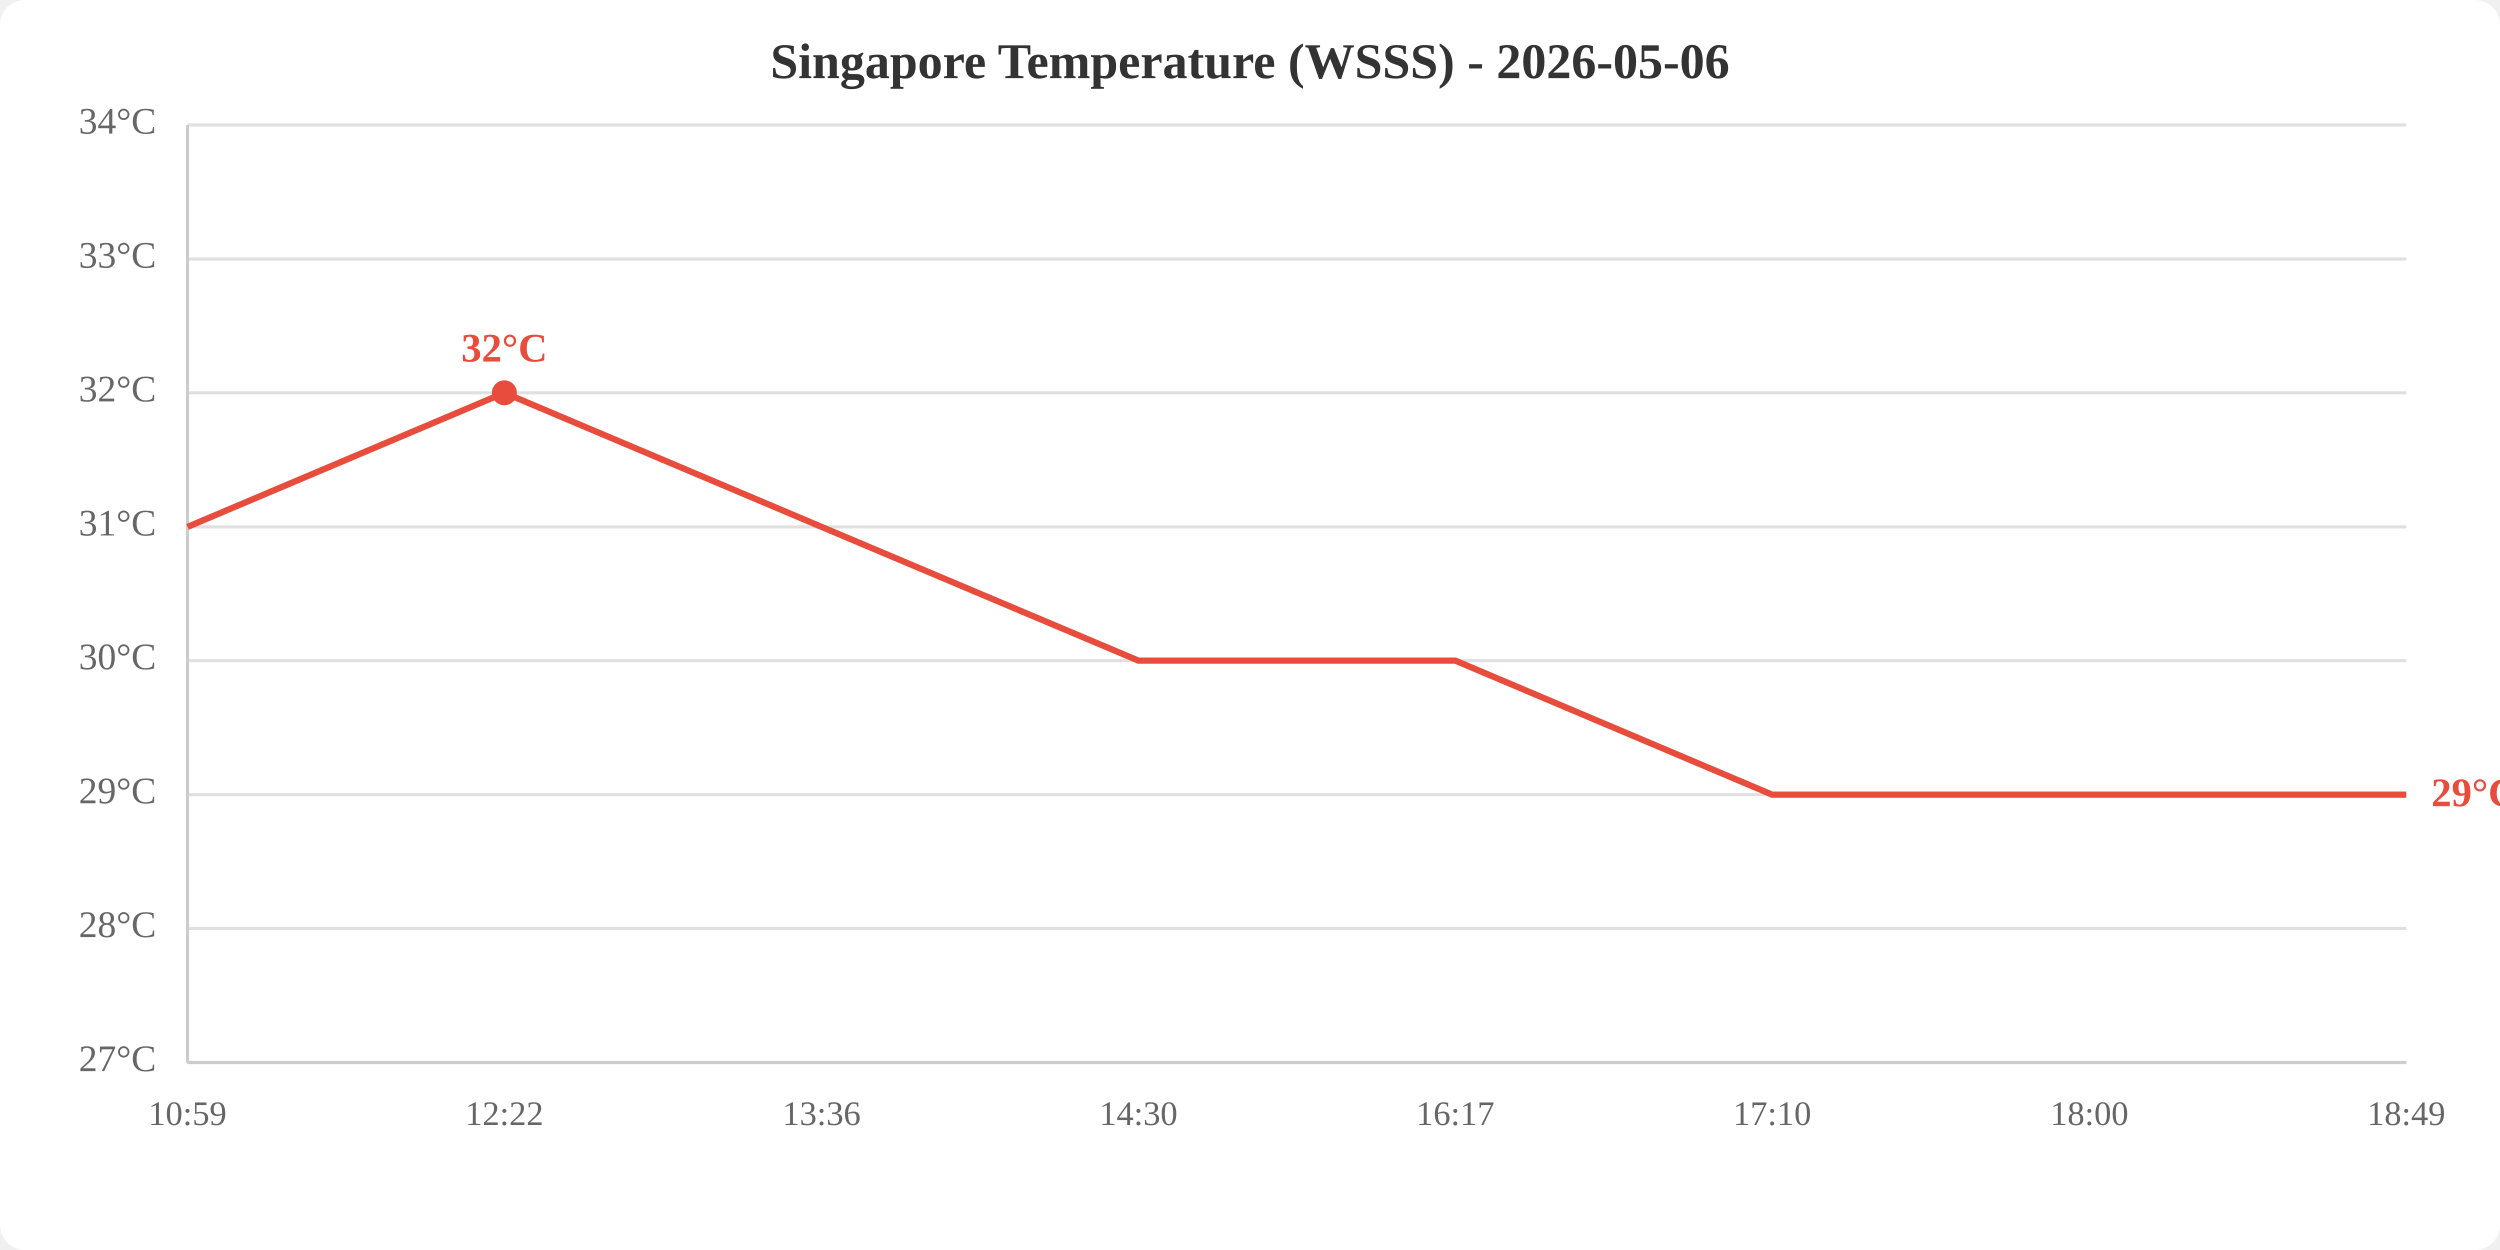
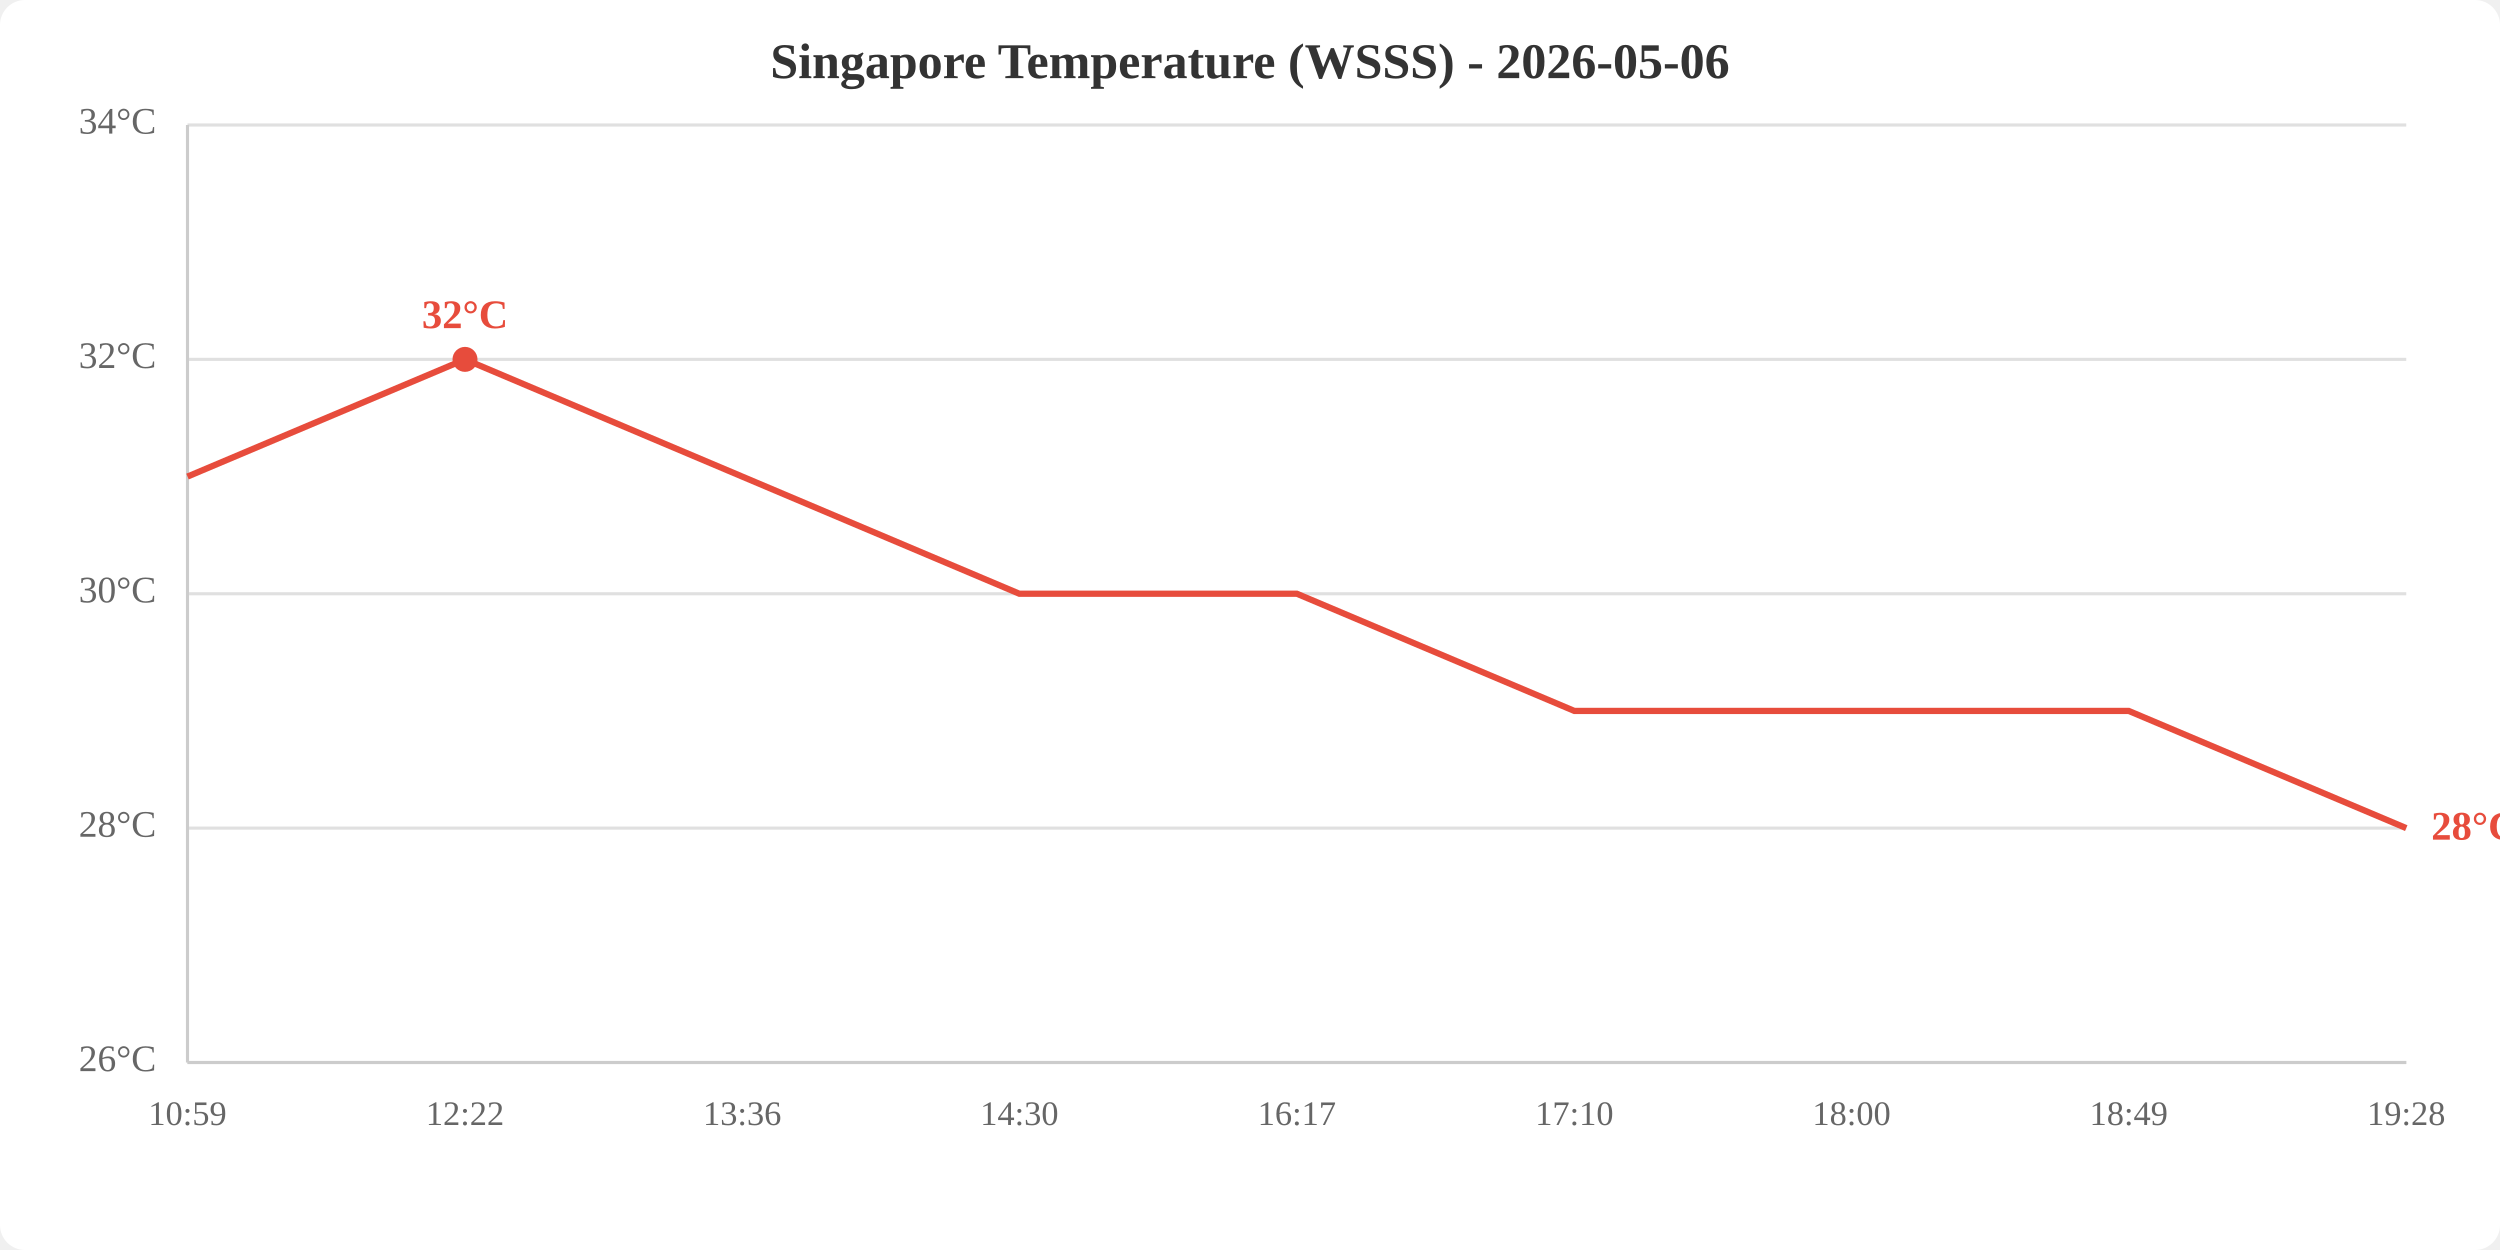
<svg xmlns="http://www.w3.org/2000/svg" viewBox="0 0 800 400" width="800" height="400">
  <rect width="800" height="400" fill="white" rx="8" />
  <text x="400.0" y="25" text-anchor="middle" font-size="16" font-weight="bold" fill="#333">Singapore Temperature (WSSS) - 2026-05-06</text>
  <line x1="60" y1="340.0" x2="770" y2="340.0" stroke="#e0e0e0" stroke-width="1" />
-   <line x1="60" y1="297.1" x2="770" y2="297.1" stroke="#e0e0e0" stroke-width="1" />
-   <line x1="60" y1="254.3" x2="770" y2="254.3" stroke="#e0e0e0" stroke-width="1" />
-   <line x1="60" y1="211.4" x2="770" y2="211.4" stroke="#e0e0e0" stroke-width="1" />
-   <line x1="60" y1="168.6" x2="770" y2="168.6" stroke="#e0e0e0" stroke-width="1" />
-   <line x1="60" y1="125.7" x2="770" y2="125.7" stroke="#e0e0e0" stroke-width="1" />
-   <line x1="60" y1="82.9" x2="770" y2="82.9" stroke="#e0e0e0" stroke-width="1" />
+   <line x1="60" y1="265.0" x2="770" y2="265.0" stroke="#e0e0e0" stroke-width="1" />
+   <line x1="60" y1="190.0" x2="770" y2="190.0" stroke="#e0e0e0" stroke-width="1" />
+   <line x1="60" y1="115.0" x2="770" y2="115.0" stroke="#e0e0e0" stroke-width="1" />
  <line x1="60" y1="40.0" x2="770" y2="40.0" stroke="#e0e0e0" stroke-width="1" />
-   <text x="50" y="340.0" text-anchor="end" dominant-baseline="middle" fill="#666" font-size="12">27°C</text>
-   <text x="50" y="297.1" text-anchor="end" dominant-baseline="middle" fill="#666" font-size="12">28°C</text>
-   <text x="50" y="254.3" text-anchor="end" dominant-baseline="middle" fill="#666" font-size="12">29°C</text>
-   <text x="50" y="211.4" text-anchor="end" dominant-baseline="middle" fill="#666" font-size="12">30°C</text>
-   <text x="50" y="168.6" text-anchor="end" dominant-baseline="middle" fill="#666" font-size="12">31°C</text>
-   <text x="50" y="125.7" text-anchor="end" dominant-baseline="middle" fill="#666" font-size="12">32°C</text>
-   <text x="50" y="82.9" text-anchor="end" dominant-baseline="middle" fill="#666" font-size="12">33°C</text>
+   <text x="50" y="340.0" text-anchor="end" dominant-baseline="middle" fill="#666" font-size="12">26°C</text>
+   <text x="50" y="265.0" text-anchor="end" dominant-baseline="middle" fill="#666" font-size="12">28°C</text>
+   <text x="50" y="190.0" text-anchor="end" dominant-baseline="middle" fill="#666" font-size="12">30°C</text>
+   <text x="50" y="115.0" text-anchor="end" dominant-baseline="middle" fill="#666" font-size="12">32°C</text>
  <text x="50" y="40.0" text-anchor="end" dominant-baseline="middle" fill="#666" font-size="12">34°C</text>
  <text x="60.0" y="360" text-anchor="middle" fill="#666" font-size="11">10:59</text>
-   <text x="161.4" y="360" text-anchor="middle" fill="#666" font-size="11">12:22</text>
-   <text x="262.9" y="360" text-anchor="middle" fill="#666" font-size="11">13:36</text>
-   <text x="364.3" y="360" text-anchor="middle" fill="#666" font-size="11">14:30</text>
-   <text x="465.7" y="360" text-anchor="middle" fill="#666" font-size="11">16:17</text>
-   <text x="567.1" y="360" text-anchor="middle" fill="#666" font-size="11">17:10</text>
-   <text x="668.6" y="360" text-anchor="middle" fill="#666" font-size="11">18:00</text>
-   <text x="770.0" y="360" text-anchor="middle" fill="#666" font-size="11">18:49</text>
+   <text x="148.8" y="360" text-anchor="middle" fill="#666" font-size="11">12:22</text>
+   <text x="237.5" y="360" text-anchor="middle" fill="#666" font-size="11">13:36</text>
+   <text x="326.2" y="360" text-anchor="middle" fill="#666" font-size="11">14:30</text>
+   <text x="415.0" y="360" text-anchor="middle" fill="#666" font-size="11">16:17</text>
+   <text x="503.8" y="360" text-anchor="middle" fill="#666" font-size="11">17:10</text>
+   <text x="592.5" y="360" text-anchor="middle" fill="#666" font-size="11">18:00</text>
+   <text x="681.2" y="360" text-anchor="middle" fill="#666" font-size="11">18:49</text>
+   <text x="770.0" y="360" text-anchor="middle" fill="#666" font-size="11">19:28</text>
  <line x1="60" y1="40" x2="60" y2="340" stroke="#ccc" stroke-width="1" />
  <line x1="60" y1="340" x2="770" y2="340" stroke="#ccc" stroke-width="1" />
-   <polyline points="60.0,168.6 161.4,125.7 262.9,168.6 364.3,211.4 465.7,211.4 567.1,254.3 668.6,254.3 770.0,254.3" fill="none" stroke="#e74c3c" stroke-width="2" />
-   <circle cx="161.4" cy="125.7" r="4" fill="#e74c3c" />
-   <text x="161.4" y="115.7" text-anchor="middle" fill="#e74c3c" font-size="13" font-weight="bold">32°C</text>
-   <text x="778.0" y="254.3" fill="#e74c3c" font-size="13" font-weight="bold" dominant-baseline="middle">29°C</text>
+   <polyline points="60.0,152.5 148.8,115.0 237.5,152.5 326.2,190.0 415.0,190.0 503.8,227.5 592.5,227.5 681.2,227.5 770.0,265.0" fill="none" stroke="#e74c3c" stroke-width="2" />
+   <circle cx="148.8" cy="115.0" r="4" fill="#e74c3c" />
+   <text x="148.8" y="105.0" text-anchor="middle" fill="#e74c3c" font-size="13" font-weight="bold">32°C</text>
+   <text x="778.0" y="265.0" fill="#e74c3c" font-size="13" font-weight="bold" dominant-baseline="middle">28°C</text>
</svg>
